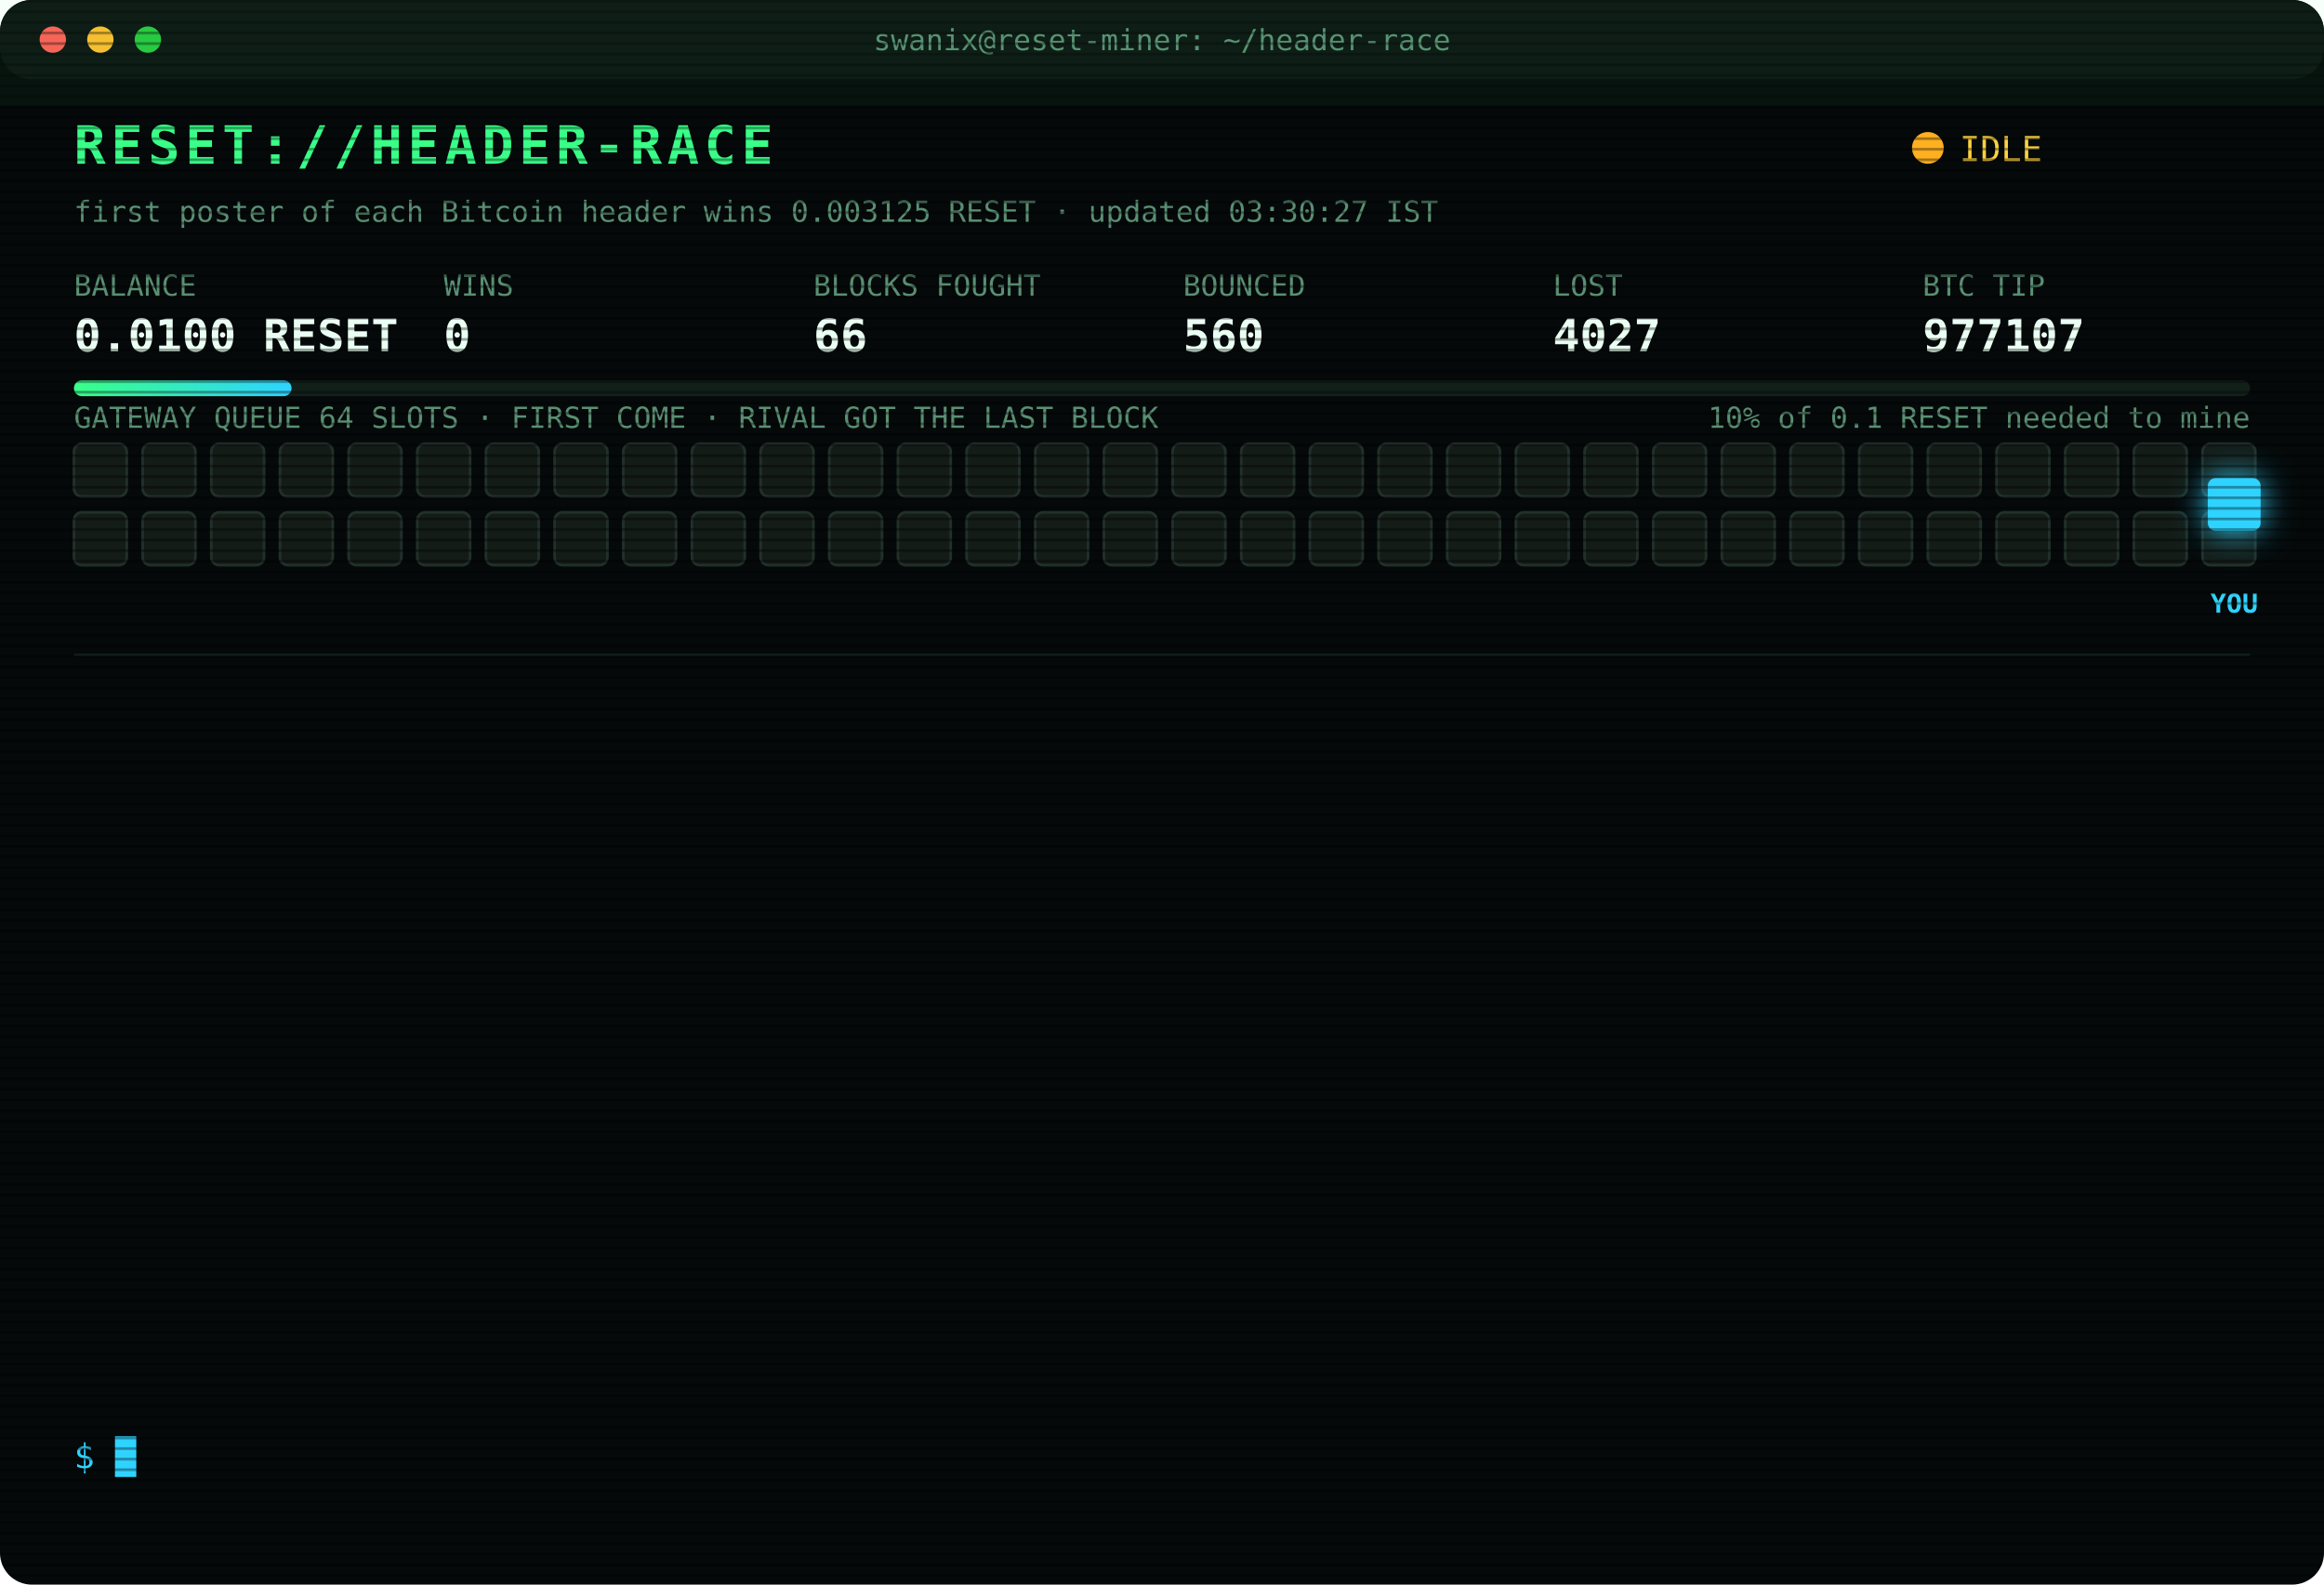
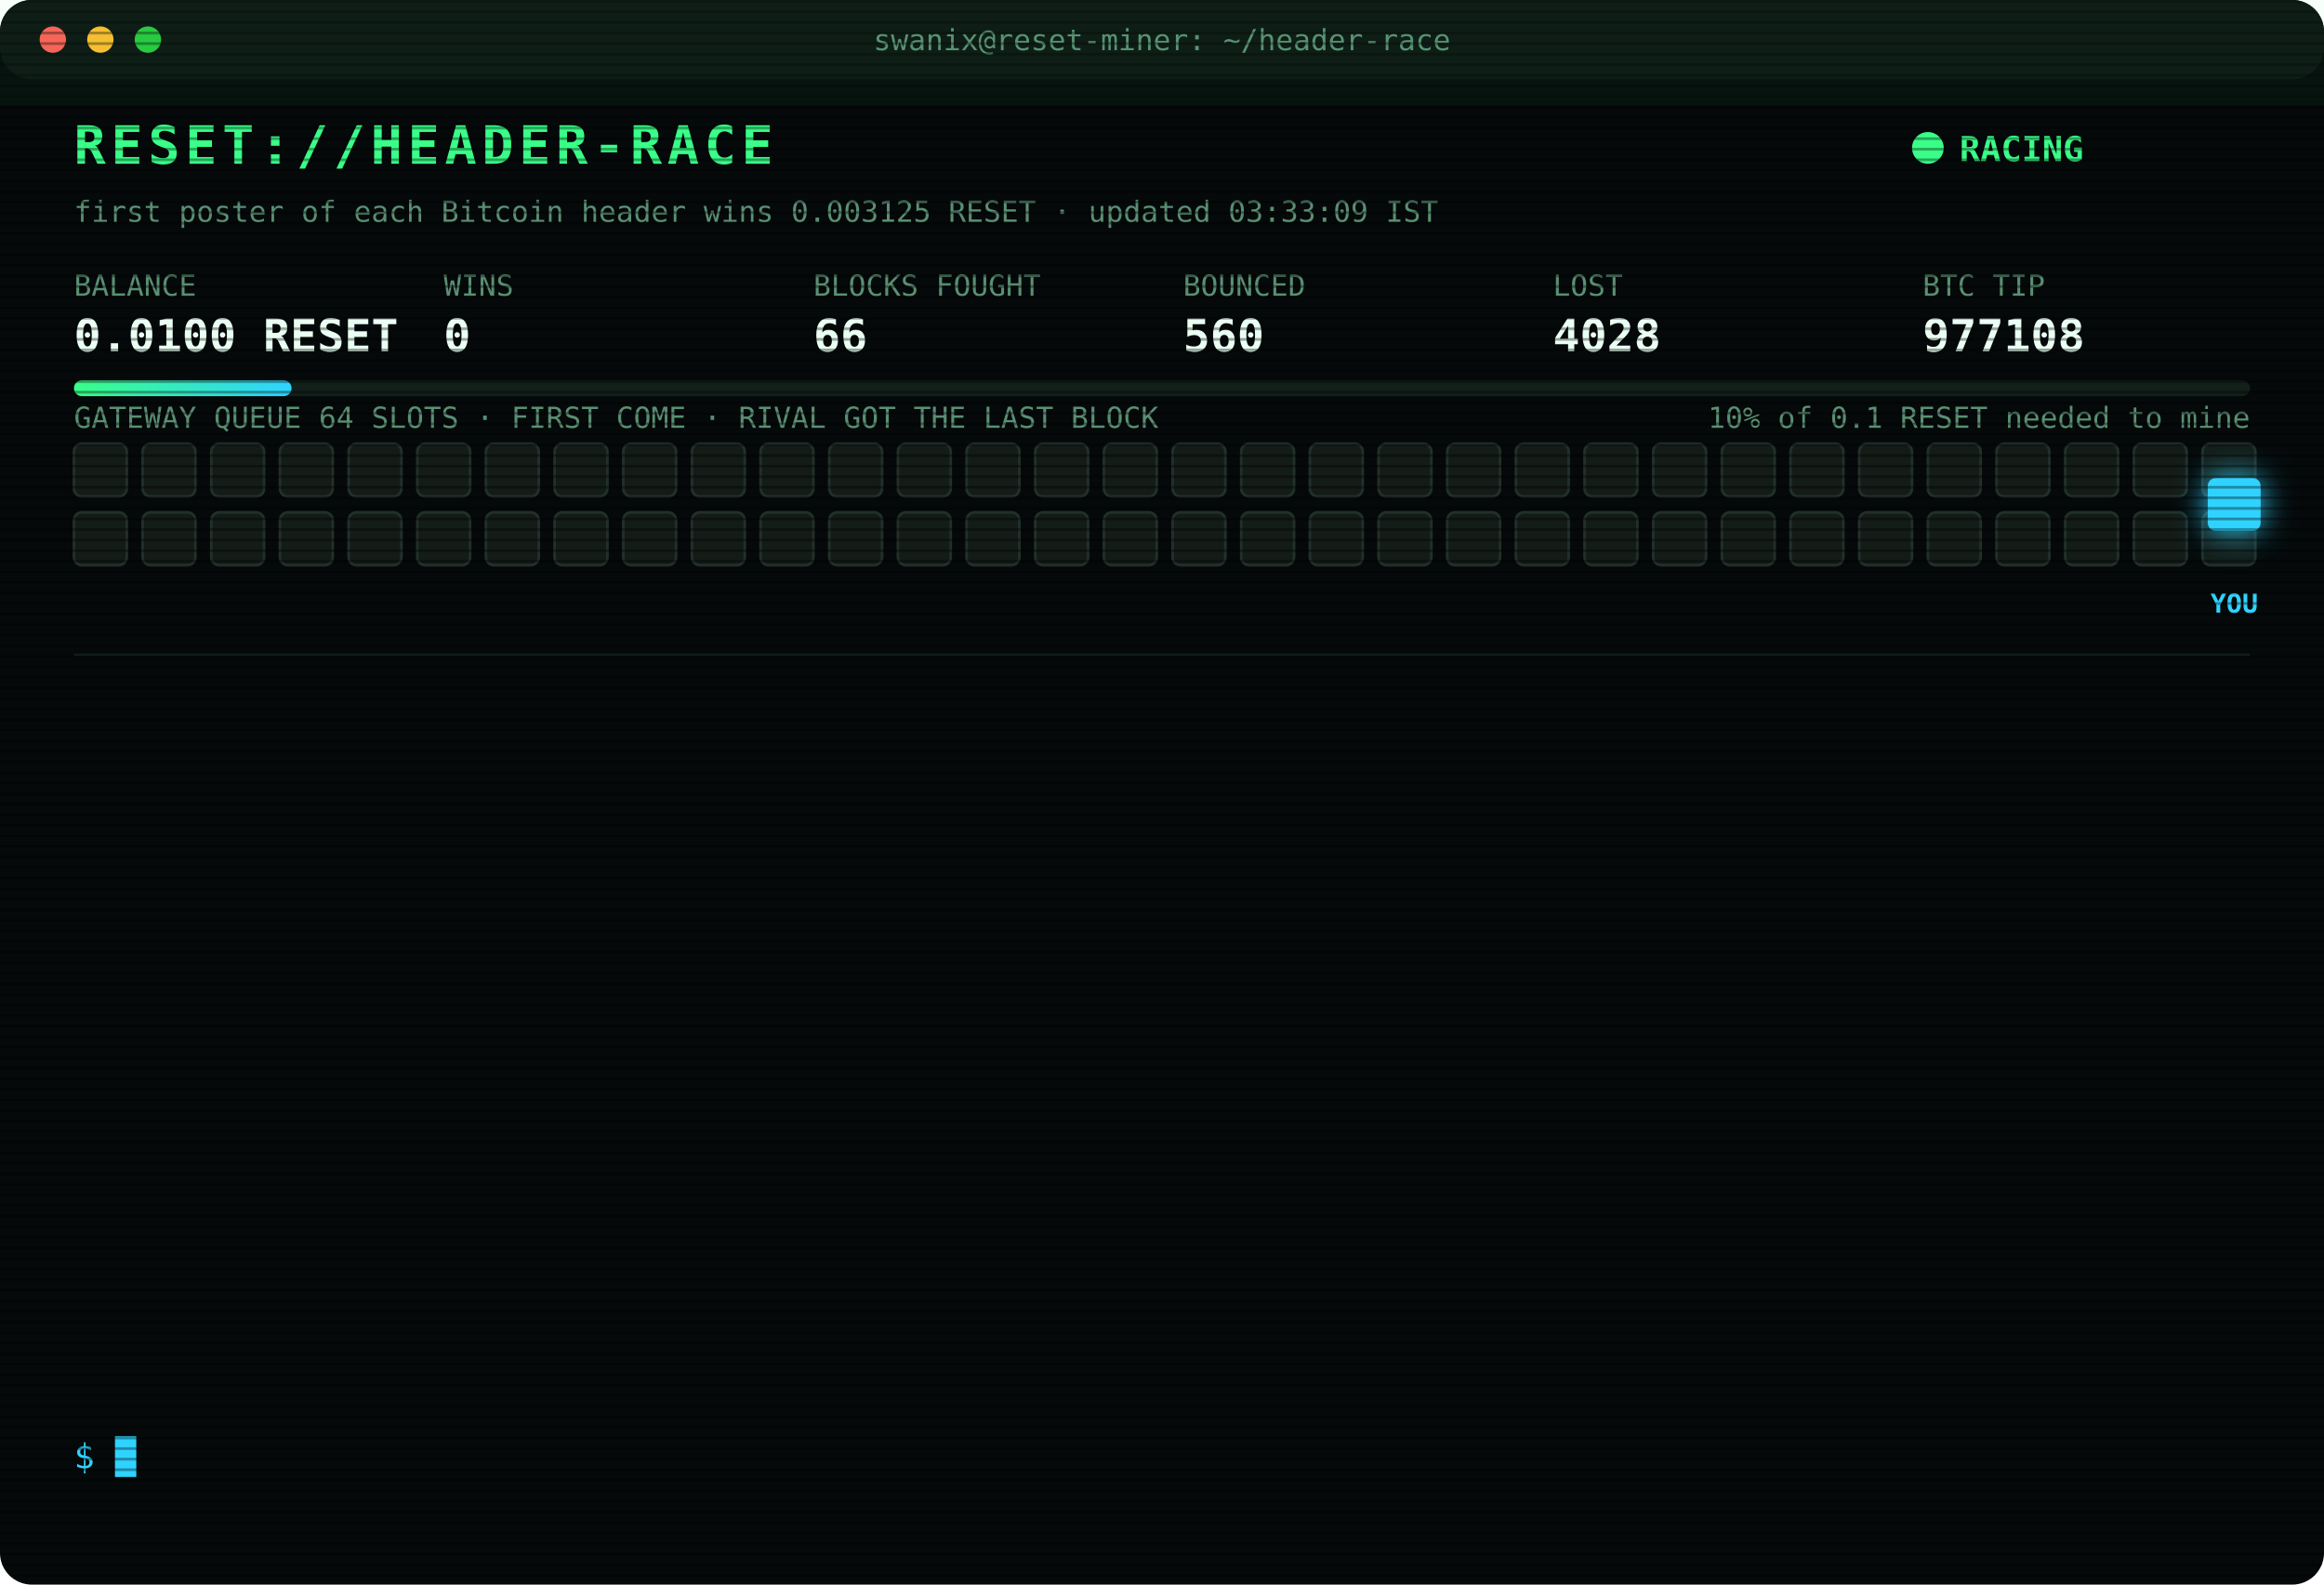
<svg xmlns="http://www.w3.org/2000/svg" width="880" height="600" viewBox="0 0 880 600" font-family="ui-monospace,SFMono-Regular,Menlo,Consolas,monospace">
  <style>
text{font-size:13px;fill:#7CFFB2}
.title{font-size:20px;font-weight:700;fill:#39FF88;letter-spacing:2px;animation:glitch 3s infinite steps(1)}
.sub{fill:#2fd3ff}.k{fill:#5a8f73;font-size:11px}.v{font-size:17px;font-weight:700;fill:#eafff3}
.ts{fill:#3f6b56}.boot{fill:#2fd3ff}.dim{fill:#5a8f73}.bad{fill:#ff4d6d}.warn{fill:#ffd23f}.mag{fill:#ff5cf0}.win{fill:#39FF88;font-weight:700}
.tag{font-size:10px;fill:#2fd3ff;font-weight:700}
.rival{fill:#26332c;stroke:#3c5a49;animation:jam 1.2s infinite alternate}
.idle{fill:#141c18;stroke:#22302a;animation:breathe 4s infinite}
.me{fill:#2fd3ff;filter:drop-shadow(0 0 6px #2fd3ff)}
.hover{animation:nudge 1.1s infinite ease-in-out}.bounce{animation:kick 1.4s infinite}
.ln{opacity:0;animation:in .4s forwards}
.cur{animation:blink 1s infinite steps(1)}
.scan{animation:scan 6s infinite linear}
.led{animation:blink 1.4s infinite}
@keyframes in{from{opacity:0;transform:translateX(-6px)}to{opacity:1;transform:none}}
@keyframes blink{50%{opacity:0}}
@keyframes jam{to{fill:#33463b}}
@keyframes breathe{50%{opacity:.4}}
@keyframes nudge{50%{transform:translateX(-10px)}}
@keyframes kick{0%,100%{transform:none}30%{transform:translateX(-14px)}55%{transform:translateX(10px) translateY(-6px)}}
@keyframes glitch{0%,92%{transform:none}93%{transform:translateX(2px);fill:#ff4d6d}95%{transform:translateX(-2px);fill:#2fd3ff}97%{transform:none}}
@keyframes scan{from{transform:translateY(-40px)}to{transform:translateY(600px)}}
</style>
  <defs>
    <pattern id="sl" width="4" height="4" patternUnits="userSpaceOnUse">
      <rect width="4" height="1" fill="#000" opacity=".35" />
    </pattern>
    <linearGradient id="bar">
      <stop offset="0" stop-color="#39FF88" />
      <stop offset="1" stop-color="#2fd3ff" />
    </linearGradient>
  </defs>
  <rect width="880" height="600" rx="12" fill="#05090a" />
  <rect width="880" height="30" rx="12" fill="#0d1512" />
  <circle cx="20" cy="15" r="5" fill="#ff5f57" />
  <circle cx="38" cy="15" r="5" fill="#febc2e" />
  <circle cx="56" cy="15" r="5" fill="#28c840" />
  <text x="440" y="19" text-anchor="middle" class="k">swanix@reset-miner: ~/header-race</text>
  <text x="28" y="62" class="title">RESET://HEADER-RACE</text>
-   <circle class="led" cx="730" cy="56" r="6" fill="#ffb020" />
-   <text x="742" y="61" class="warn">IDLE</text>
-   <text x="28" y="84" class="k">first poster of each Bitcoin header wins 0.003125 RESET · updated 03:30:27 IST</text>
+   <circle class="led" cx="730" cy="56" r="6" fill="#39FF88" />
+   <text x="742" y="61" class="win">RACING</text>
+   <text x="28" y="84" class="k">first poster of each Bitcoin header wins 0.003125 RESET · updated 03:33:09 IST</text>
  <text x="28" y="112" class="k">BALANCE</text>
  <text x="28" y="133" class="v">0.0100 RESET</text>
  <text x="168" y="112" class="k">WINS</text>
  <text x="168" y="133" class="v">0</text>
  <text x="308" y="112" class="k">BLOCKS FOUGHT</text>
  <text x="308" y="133" class="v">66</text>
  <text x="448" y="112" class="k">BOUNCED</text>
  <text x="448" y="133" class="v">560</text>
  <text x="588" y="112" class="k">LOST</text>
-   <text x="588" y="133" class="v">4027</text>
+   <text x="588" y="133" class="v">4028</text>
  <text x="728" y="112" class="k">BTC TIP</text>
-   <text x="728" y="133" class="v">977107</text>
+   <text x="728" y="133" class="v">977108</text>
  <rect x="28" y="144" width="824" height="6" rx="3" fill="#13201a" />
  <rect x="28" y="144" width="82.4" height="6" rx="3" fill="url(#bar)" />
  <text x="852" y="162" text-anchor="end" class="k">10% of 0.1 RESET needed to mine</text>
  <text x="28" y="162" class="k">GATEWAY QUEUE 64 SLOTS · FIRST COME · RIVAL GOT THE LAST BLOCK</text>
  <rect class="idle" x="28" y="168" width="20" height="20" rx="3" style="animation-delay:0.00s" />
  <rect class="idle" x="54" y="168" width="20" height="20" rx="3" style="animation-delay:0.05s" />
  <rect class="idle" x="80" y="168" width="20" height="20" rx="3" style="animation-delay:0.10s" />
  <rect class="idle" x="106" y="168" width="20" height="20" rx="3" style="animation-delay:0.15s" />
  <rect class="idle" x="132" y="168" width="20" height="20" rx="3" style="animation-delay:0.20s" />
  <rect class="idle" x="158" y="168" width="20" height="20" rx="3" style="animation-delay:0.25s" />
  <rect class="idle" x="184" y="168" width="20" height="20" rx="3" style="animation-delay:0.30s" />
  <rect class="idle" x="210" y="168" width="20" height="20" rx="3" style="animation-delay:0.35s" />
  <rect class="idle" x="236" y="168" width="20" height="20" rx="3" style="animation-delay:0.40s" />
  <rect class="idle" x="262" y="168" width="20" height="20" rx="3" style="animation-delay:0.45s" />
  <rect class="idle" x="288" y="168" width="20" height="20" rx="3" style="animation-delay:0.50s" />
  <rect class="idle" x="314" y="168" width="20" height="20" rx="3" style="animation-delay:0.55s" />
  <rect class="idle" x="340" y="168" width="20" height="20" rx="3" style="animation-delay:0.60s" />
  <rect class="idle" x="366" y="168" width="20" height="20" rx="3" style="animation-delay:0.65s" />
  <rect class="idle" x="392" y="168" width="20" height="20" rx="3" style="animation-delay:0.70s" />
  <rect class="idle" x="418" y="168" width="20" height="20" rx="3" style="animation-delay:0.75s" />
  <rect class="idle" x="444" y="168" width="20" height="20" rx="3" style="animation-delay:0.80s" />
  <rect class="idle" x="470" y="168" width="20" height="20" rx="3" style="animation-delay:0.85s" />
  <rect class="idle" x="496" y="168" width="20" height="20" rx="3" style="animation-delay:0.90s" />
  <rect class="idle" x="522" y="168" width="20" height="20" rx="3" style="animation-delay:0.95s" />
  <rect class="idle" x="548" y="168" width="20" height="20" rx="3" style="animation-delay:1.00s" />
  <rect class="idle" x="574" y="168" width="20" height="20" rx="3" style="animation-delay:1.05s" />
  <rect class="idle" x="600" y="168" width="20" height="20" rx="3" style="animation-delay:1.10s" />
  <rect class="idle" x="626" y="168" width="20" height="20" rx="3" style="animation-delay:1.15s" />
  <rect class="idle" x="652" y="168" width="20" height="20" rx="3" style="animation-delay:1.20s" />
  <rect class="idle" x="678" y="168" width="20" height="20" rx="3" style="animation-delay:1.25s" />
  <rect class="idle" x="704" y="168" width="20" height="20" rx="3" style="animation-delay:1.30s" />
  <rect class="idle" x="730" y="168" width="20" height="20" rx="3" style="animation-delay:1.35s" />
  <rect class="idle" x="756" y="168" width="20" height="20" rx="3" style="animation-delay:1.40s" />
  <rect class="idle" x="782" y="168" width="20" height="20" rx="3" style="animation-delay:1.45s" />
  <rect class="idle" x="808" y="168" width="20" height="20" rx="3" style="animation-delay:1.50s" />
  <rect class="idle" x="834" y="168" width="20" height="20" rx="3" style="animation-delay:1.55s" />
  <rect class="idle" x="28" y="194" width="20" height="20" rx="3" style="animation-delay:1.60s" />
  <rect class="idle" x="54" y="194" width="20" height="20" rx="3" style="animation-delay:1.65s" />
  <rect class="idle" x="80" y="194" width="20" height="20" rx="3" style="animation-delay:1.70s" />
  <rect class="idle" x="106" y="194" width="20" height="20" rx="3" style="animation-delay:1.75s" />
  <rect class="idle" x="132" y="194" width="20" height="20" rx="3" style="animation-delay:1.80s" />
  <rect class="idle" x="158" y="194" width="20" height="20" rx="3" style="animation-delay:1.85s" />
  <rect class="idle" x="184" y="194" width="20" height="20" rx="3" style="animation-delay:1.90s" />
  <rect class="idle" x="210" y="194" width="20" height="20" rx="3" style="animation-delay:1.95s" />
  <rect class="idle" x="236" y="194" width="20" height="20" rx="3" style="animation-delay:2.00s" />
  <rect class="idle" x="262" y="194" width="20" height="20" rx="3" style="animation-delay:2.05s" />
  <rect class="idle" x="288" y="194" width="20" height="20" rx="3" style="animation-delay:2.10s" />
  <rect class="idle" x="314" y="194" width="20" height="20" rx="3" style="animation-delay:2.15s" />
  <rect class="idle" x="340" y="194" width="20" height="20" rx="3" style="animation-delay:2.20s" />
  <rect class="idle" x="366" y="194" width="20" height="20" rx="3" style="animation-delay:2.25s" />
  <rect class="idle" x="392" y="194" width="20" height="20" rx="3" style="animation-delay:2.30s" />
  <rect class="idle" x="418" y="194" width="20" height="20" rx="3" style="animation-delay:2.35s" />
  <rect class="idle" x="444" y="194" width="20" height="20" rx="3" style="animation-delay:2.40s" />
  <rect class="idle" x="470" y="194" width="20" height="20" rx="3" style="animation-delay:2.45s" />
  <rect class="idle" x="496" y="194" width="20" height="20" rx="3" style="animation-delay:2.50s" />
  <rect class="idle" x="522" y="194" width="20" height="20" rx="3" style="animation-delay:2.55s" />
  <rect class="idle" x="548" y="194" width="20" height="20" rx="3" style="animation-delay:2.60s" />
  <rect class="idle" x="574" y="194" width="20" height="20" rx="3" style="animation-delay:2.65s" />
  <rect class="idle" x="600" y="194" width="20" height="20" rx="3" style="animation-delay:2.70s" />
  <rect class="idle" x="626" y="194" width="20" height="20" rx="3" style="animation-delay:2.75s" />
  <rect class="idle" x="652" y="194" width="20" height="20" rx="3" style="animation-delay:2.80s" />
  <rect class="idle" x="678" y="194" width="20" height="20" rx="3" style="animation-delay:2.85s" />
  <rect class="idle" x="704" y="194" width="20" height="20" rx="3" style="animation-delay:2.90s" />
  <rect class="idle" x="730" y="194" width="20" height="20" rx="3" style="animation-delay:2.95s" />
  <rect class="idle" x="756" y="194" width="20" height="20" rx="3" style="animation-delay:3.00s" />
  <rect class="idle" x="782" y="194" width="20" height="20" rx="3" style="animation-delay:3.05s" />
  <rect class="idle" x="808" y="194" width="20" height="20" rx="3" style="animation-delay:3.10s" />
  <rect class="idle" x="834" y="194" width="20" height="20" rx="3" style="animation-delay:3.15s" />
  <g class="hover">
    <rect class="me" x="836" y="181" width="20" height="20" rx="3" />
    <text class="tag" x="846" y="232" text-anchor="middle">YOU</text>
  </g>
  <line x1="28" x2="852" y1="248" y2="248" stroke="#13201a" />
  <g class="ln" style="animation-delay:0.40s">
-     <text x="28" y="270" class="ts">01:46:44</text>
-     <text x="104" y="270" class="bad">[LOST] #977096 taken by a rival miner</text>
+     <text x="28" y="270" class="ts">01:50:27</text>
+     <text x="104" y="270" class="bad">[LOST] #977097 taken by a rival miner</text>
  </g>
  <g class="ln" style="animation-delay:0.65s">
-     <text x="28" y="292" class="ts">01:50:27</text>
-     <text x="104" y="292" class="bad">[LOST] #977097 taken by a rival miner</text>
+     <text x="28" y="292" class="ts">01:53:58</text>
+     <text x="104" y="292" class="bad">[LOST] #977098 taken by a rival miner</text>
  </g>
  <g class="ln" style="animation-delay:0.90s">
-     <text x="28" y="314" class="ts">01:53:58</text>
-     <text x="104" y="314" class="bad">[LOST] #977098 taken by a rival miner</text>
+     <text x="28" y="314" class="ts">02:00:35</text>
+     <text x="104" y="314" class="bad">[LOST] #977099 taken by a rival miner</text>
  </g>
  <g class="ln" style="animation-delay:1.15s">
-     <text x="28" y="336" class="ts">02:00:35</text>
-     <text x="104" y="336" class="bad">[LOST] #977099 taken by a rival miner</text>
+     <text x="28" y="336" class="ts">02:05:10</text>
+     <text x="104" y="336" class="bad">[LOST] #977100 taken by a rival miner</text>
  </g>
  <g class="ln" style="animation-delay:1.40s">
-     <text x="28" y="358" class="ts">02:05:10</text>
-     <text x="104" y="358" class="bad">[LOST] #977100 taken by a rival miner</text>
+     <text x="28" y="358" class="ts">02:10:45</text>
+     <text x="104" y="358" class="dim">[STINT END] calls 776 · wins 0</text>
  </g>
  <g class="ln" style="animation-delay:1.65s">
-     <text x="28" y="380" class="ts">02:10:45</text>
-     <text x="104" y="380" class="dim">[STINT END] calls 776 · wins 0</text>
+     <text x="28" y="380" class="ts">02:15:28</text>
+     <text x="104" y="380" class="boot">[BOOT] racer v3 online · 3 feeds · stint 340m</text>
  </g>
  <g class="ln" style="animation-delay:1.90s">
-     <text x="28" y="402" class="ts">02:15:28</text>
-     <text x="104" y="402" class="boot">[BOOT] racer v3 online · 3 feeds · stint 340m</text>
+     <text x="28" y="402" class="ts">02:23:12</text>
+     <text x="104" y="402" class="bad">[LOST] #977101 taken by a rival miner</text>
  </g>
  <g class="ln" style="animation-delay:2.15s">
-     <text x="28" y="424" class="ts">02:23:12</text>
-     <text x="104" y="424" class="bad">[LOST] #977101 taken by a rival miner</text>
+     <text x="28" y="424" class="ts">02:24:50</text>
+     <text x="104" y="424" class="bad">[LOST] #977102 taken by a rival miner</text>
  </g>
  <g class="ln" style="animation-delay:2.40s">
-     <text x="28" y="446" class="ts">02:24:50</text>
-     <text x="104" y="446" class="bad">[LOST] #977102 taken by a rival miner</text>
+     <text x="28" y="446" class="ts">02:31:10</text>
+     <text x="104" y="446" class="bad">[LOST] #977103 taken by a rival miner</text>
  </g>
  <g class="ln" style="animation-delay:2.65s">
-     <text x="28" y="468" class="ts">02:31:10</text>
-     <text x="104" y="468" class="bad">[LOST] #977103 taken by a rival miner</text>
+     <text x="28" y="468" class="ts">02:35:27</text>
+     <text x="104" y="468" class="bad">[LOST] #977104 taken by a rival miner</text>
  </g>
  <g class="ln" style="animation-delay:2.90s">
-     <text x="28" y="490" class="ts">02:35:27</text>
-     <text x="104" y="490" class="bad">[LOST] #977104 taken by a rival miner</text>
+     <text x="28" y="490" class="ts">02:48:26</text>
+     <text x="104" y="490" class="bad">[LOST] #977105 taken by a rival miner</text>
  </g>
  <g class="ln" style="animation-delay:3.15s">
-     <text x="28" y="512" class="ts">02:48:26</text>
-     <text x="104" y="512" class="bad">[LOST] #977105 taken by a rival miner</text>
+     <text x="28" y="512" class="ts">02:57:04</text>
+     <text x="104" y="512" class="bad">[LOST] #977106 taken by a rival miner</text>
  </g>
  <g class="ln" style="animation-delay:3.40s">
-     <text x="28" y="534" class="ts">02:57:04</text>
-     <text x="104" y="534" class="bad">[LOST] #977106 taken by a rival miner</text>
+     <text x="28" y="534" class="ts">03:33:09</text>
+     <text x="104" y="534" class="bad">[LOST] #977108 taken by a rival miner</text>
  </g>
  <text x="28" y="556" class="sub">$ <tspan class="cur">█</tspan>
  </text>
  <rect width="880" height="600" rx="12" fill="url(#sl)" pointer-events="none" />
  <rect class="scan" width="880" height="40" fill="#39FF88" opacity=".04" />
</svg>
